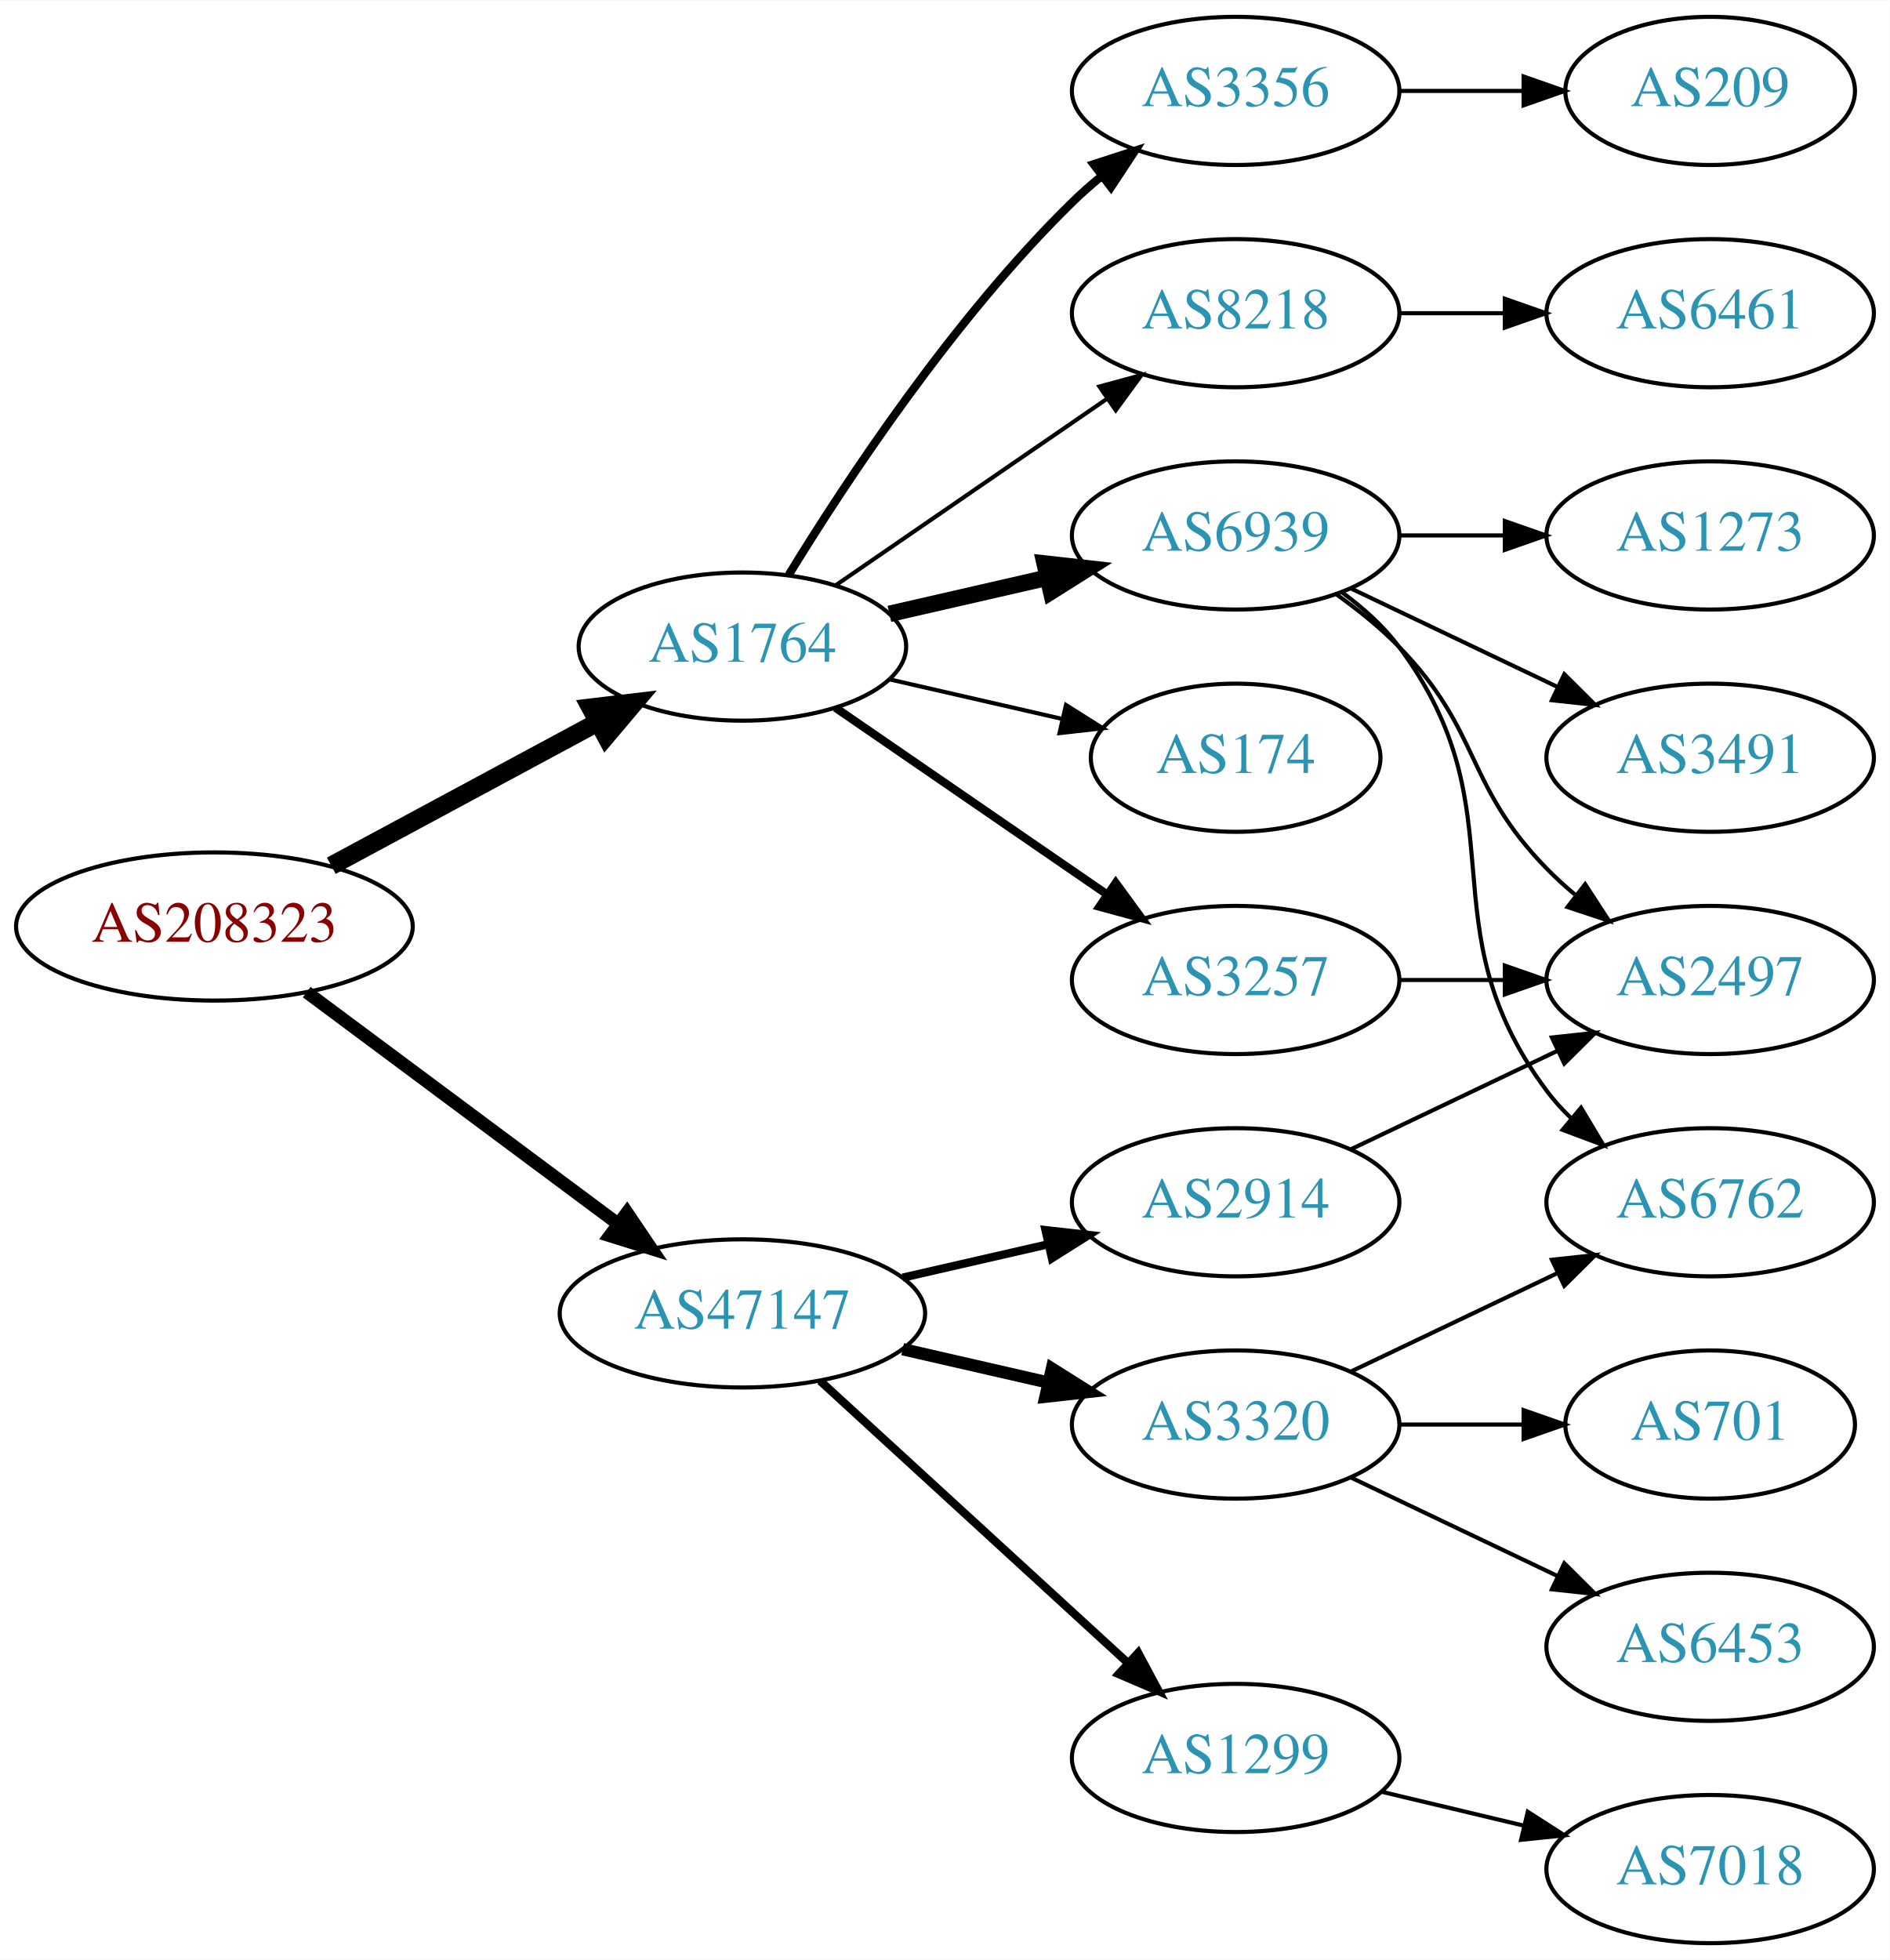
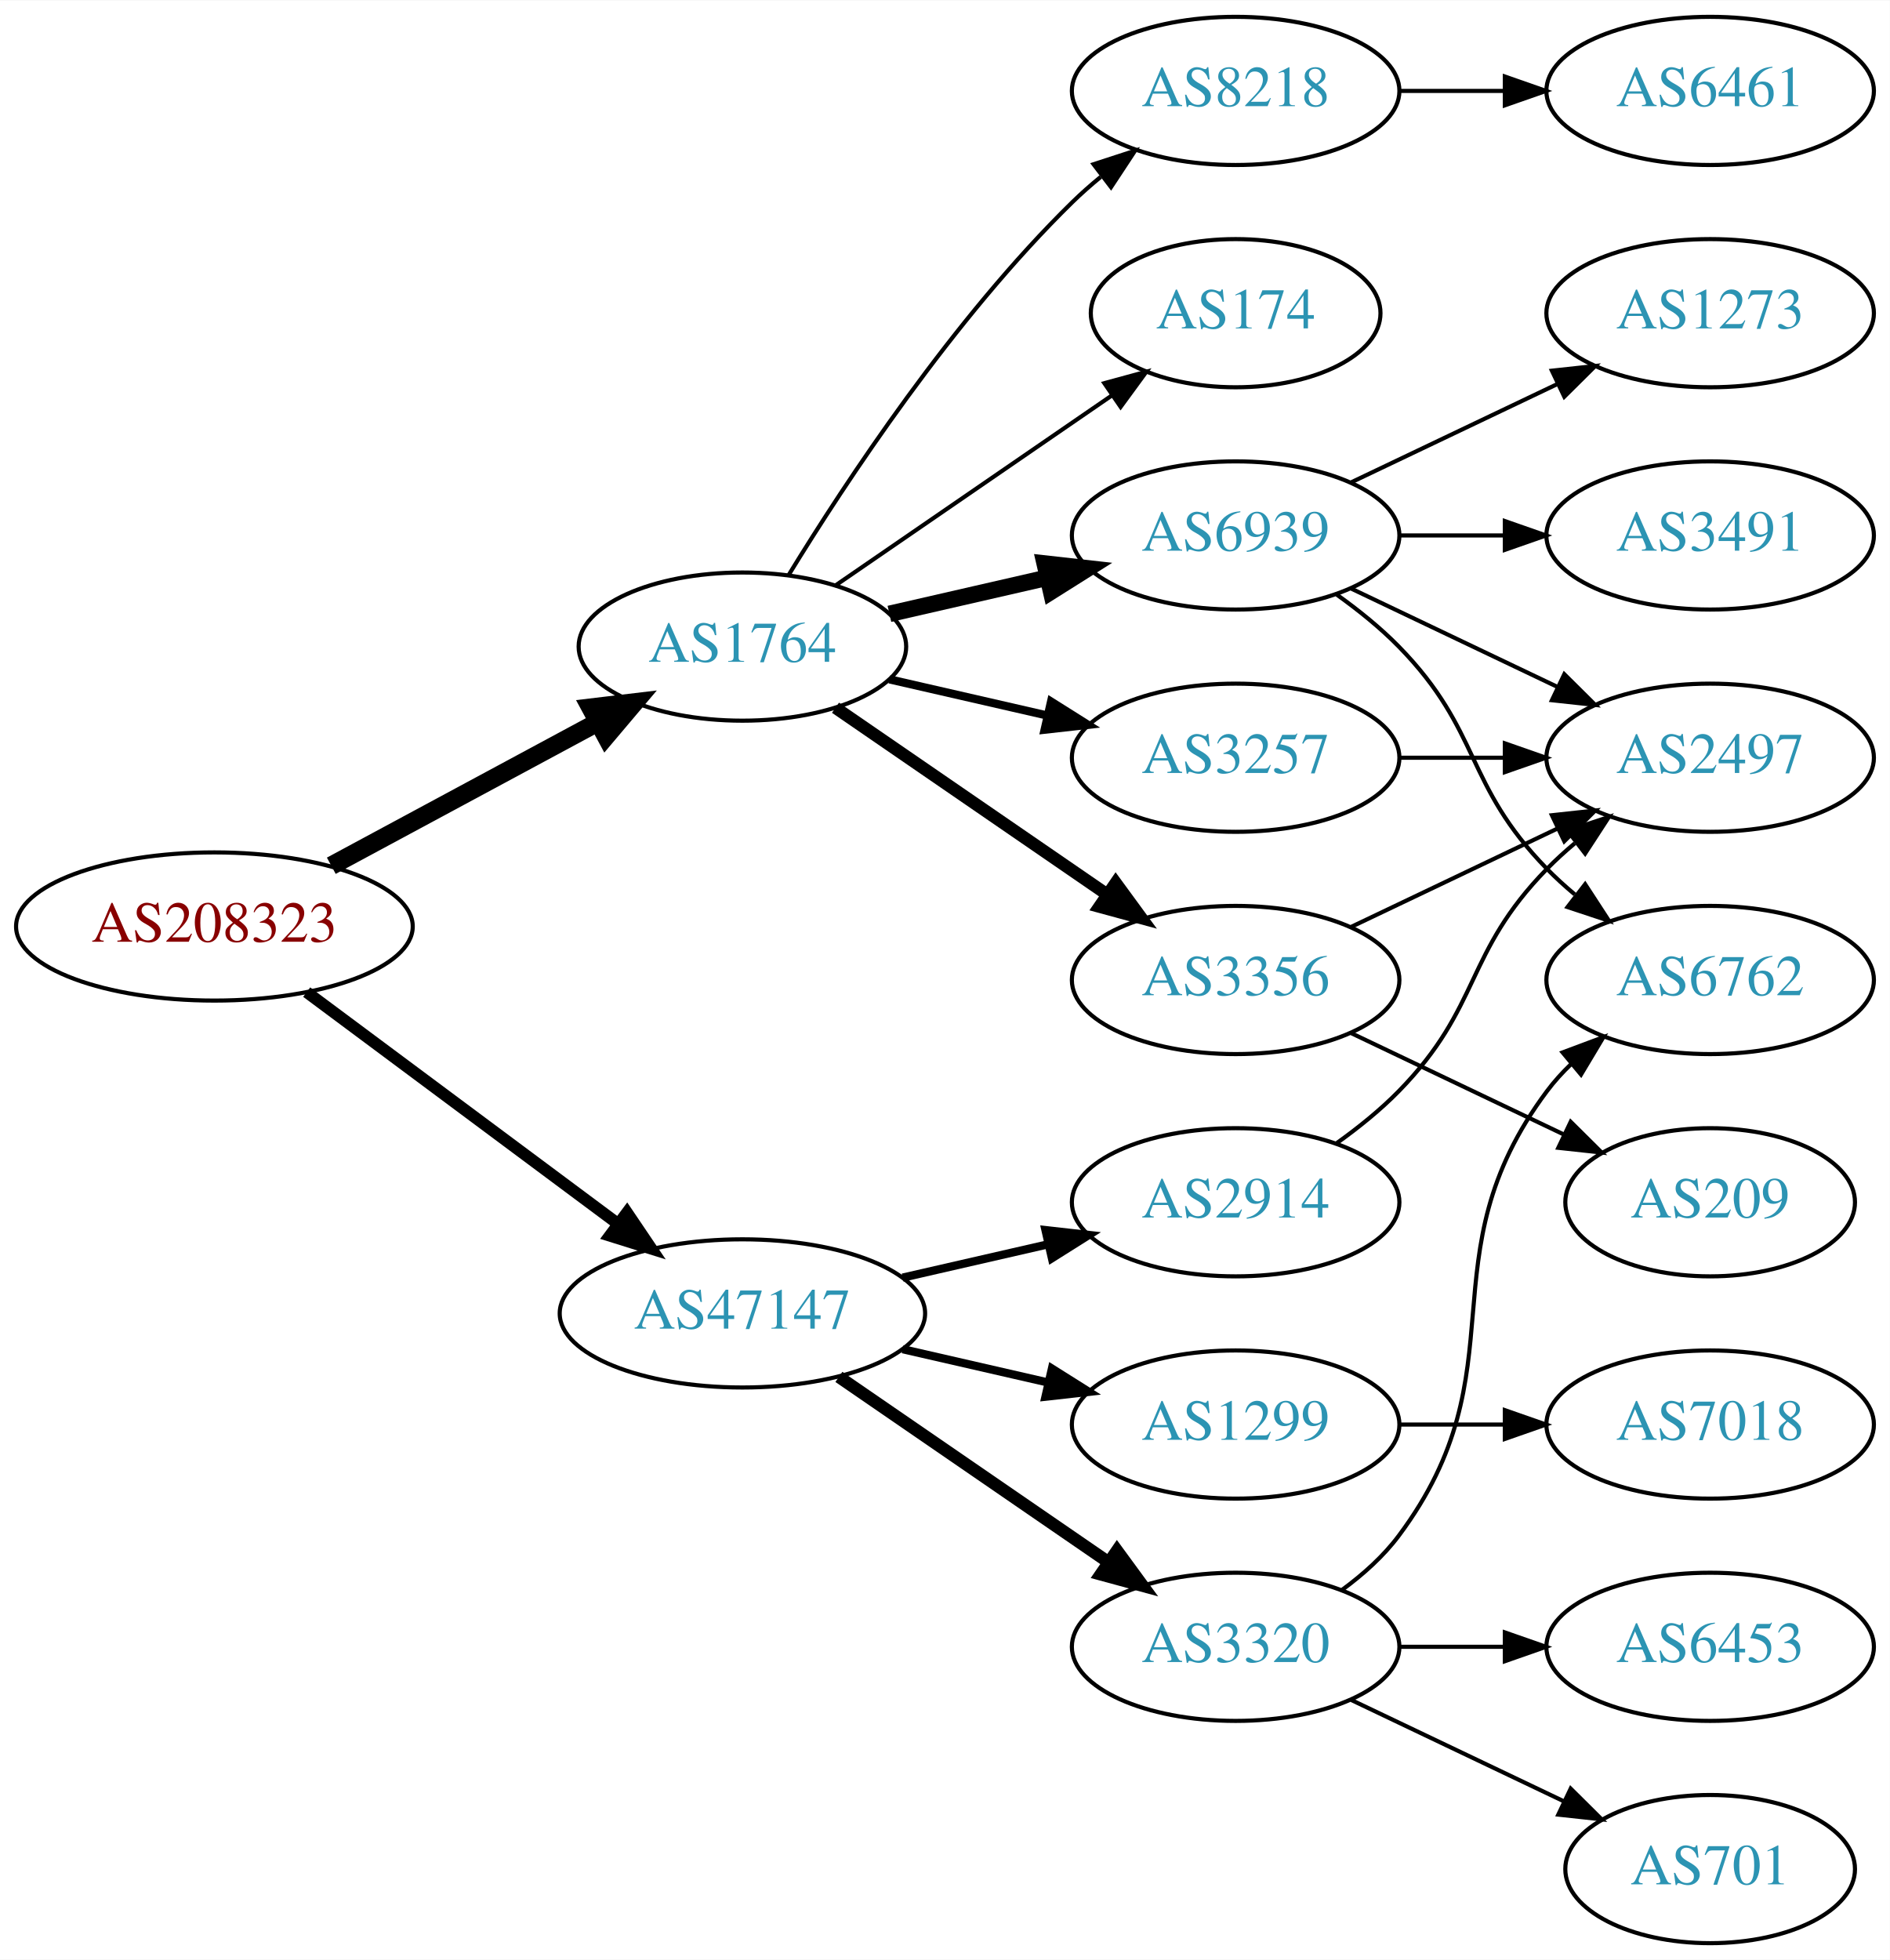
<svg xmlns="http://www.w3.org/2000/svg" xmlns:xlink="http://www.w3.org/1999/xlink" width="459pt" height="476pt" viewBox="0.00 0.00 459.17 476.00">
  <g id="graph0" class="graph" transform="scale(1 1) rotate(0) translate(4 472)">
    <polygon fill="white" stroke="none" points="-4,4 -4,-472 455.17,-472 455.17,4 -4,4" />
    <g id="node1" class="node">
      <g id="a_node1">
        <a xlink:href="/asn/208323" xlink:title="AS208323 ~ ZVR: 1254016365 [AT]">
          <ellipse fill="#ffffff" stroke="black" cx="48.096" cy="-247" rx="48.192" ry="18" />
          <text text-anchor="middle" x="48.096" y="-243.3" font-family="Times,serif" font-size="14.00" fill="#880000">AS208323</text>
        </a>
      </g>
    </g>
    <g id="node2" class="node">
      <g id="a_node2">
        <a xlink:href="/asn/1764" xlink:title="AS1764 ~ NEXTLAYER-AS [AT]">
          <ellipse fill="#ffffff" stroke="black" cx="176.388" cy="-315" rx="39.794" ry="18" />
          <text text-anchor="middle" x="176.388" y="-311.3" font-family="Times,serif" font-size="14.00" fill="#2c94b3">AS1764</text>
        </a>
      </g>
    </g>
    <g id="edge1" class="edge">
      <path fill="none" stroke="black" stroke-width="4.5" d="M76.499,-261.755C95.498,-271.985 120.934,-285.68 141.251,-296.62" />
      <polygon fill="black" stroke="black" stroke-width="4.5" points="139.512,-300.155 150.184,-301.429 143.246,-293.222 139.512,-300.155" />
    </g>
    <g id="node3" class="node">
      <g id="a_node3">
        <a xlink:href="/asn/47147" xlink:title="AS47147 ~ ANEXIA Internetdienstleistungs GmbH [AT]">
          <ellipse fill="#ffffff" stroke="black" cx="176.388" cy="-153" rx="44.393" ry="18" />
          <text text-anchor="middle" x="176.388" y="-149.3" font-family="Times,serif" font-size="14.00" fill="#2c94b3">AS47147</text>
        </a>
      </g>
    </g>
    <g id="edge2" class="edge">
-       <path fill="none" stroke="black" stroke-width="3.15" d="M70.519,-231.054C91.328,-215.566 123.078,-191.934 146.192,-174.731" />
-       <polygon fill="black" stroke="black" stroke-width="3.15" points="148.348,-177.489 154.28,-168.71 144.169,-171.873 148.348,-177.489" />
+       <path fill="none" stroke="black" stroke-width="2.864" d="M70.519,-231.054C91.328,-215.566 123.078,-191.934 146.192,-174.731" />
+       <polygon fill="black" stroke="black" stroke-width="2.864" points="148.348,-177.489 154.28,-168.71 144.169,-171.873 148.348,-177.489" />
    </g>
    <g id="node4" class="node">
      <g id="a_node4">
-         <a xlink:href="/asn/3257" xlink:title="AS3257 ~ GTT [DE]">
+         <a xlink:href="/asn/3356" xlink:title="AS3356 ~ Level 3 Parent, LLC [US]">
          <ellipse fill="#ffffff" stroke="black" cx="296.23" cy="-234" rx="39.794" ry="18" />
-           <text text-anchor="middle" x="296.23" y="-230.3" font-family="Times,serif" font-size="14.00" fill="#2c94b3">AS3257</text>
+           <text text-anchor="middle" x="296.23" y="-230.3" font-family="Times,serif" font-size="14.00" fill="#2c94b3">AS3356</text>
        </a>
      </g>
    </g>
    <g id="edge3" class="edge">
-       <path fill="none" stroke="black" stroke-width="2" d="M199.002,-300.143C217.49,-287.435 244.304,-269.005 264.934,-254.825" />
-       <polygon fill="black" stroke="black" stroke-width="2" points="267.096,-257.586 273.354,-249.037 263.13,-251.817 267.096,-257.586" />
+       <path fill="none" stroke="black" stroke-width="3" d="M199.002,-300.143C217.49,-287.435 244.304,-269.005 264.934,-254.825" />
+       <polygon fill="black" stroke="black" stroke-width="3" points="267.096,-257.586 273.354,-249.037 263.13,-251.817 267.096,-257.586" />
    </g>
    <g id="node5" class="node">
      <g id="a_node5">
+         <a xlink:href="/asn/3257" xlink:title="AS3257 ~ GTT [DE]">
+           <ellipse fill="#ffffff" stroke="black" cx="296.23" cy="-288" rx="39.794" ry="18" />
+           <text text-anchor="middle" x="296.23" y="-284.3" font-family="Times,serif" font-size="14.00" fill="#2c94b3">AS3257</text>
+         </a>
+       </g>
+     </g>
+     <g id="edge4" class="edge">
+       <path fill="none" stroke="black" stroke-width="2" d="M212.107,-307.045C224.107,-304.296 237.728,-301.175 250.42,-298.267" />
+       <polygon fill="black" stroke="black" stroke-width="2" points="251.386,-301.636 260.352,-295.991 249.823,-294.813 251.386,-301.636" />
+     </g>
+     <g id="node6" class="node">
+       <g id="a_node6">
        <a xlink:href="/asn/6939" xlink:title="AS6939 ~ Hurricane Electric LLC [US]">
          <ellipse fill="#ffffff" stroke="black" cx="296.23" cy="-342" rx="39.794" ry="18" />
          <text text-anchor="middle" x="296.23" y="-338.3" font-family="Times,serif" font-size="14.00" fill="#2c94b3">AS6939</text>
        </a>
      </g>
    </g>
-     <g id="edge4" class="edge">
+     <g id="edge5" class="edge">
      <path fill="none" stroke="black" stroke-width="4" d="M212.107,-322.955C224.107,-325.704 237.728,-328.825 250.42,-331.733" />
      <polygon fill="black" stroke="black" stroke-width="4" points="249.823,-335.187 260.352,-334.009 251.386,-328.364 249.823,-335.187" />
    </g>
-     <g id="node6" class="node">
-       <g id="a_node6">
-         <a xlink:href="/asn/3356" xlink:title="AS3356 ~ Level 3 Parent, LLC [US]">
-           <ellipse fill="#ffffff" stroke="black" cx="296.23" cy="-450" rx="39.794" ry="18" />
-           <text text-anchor="middle" x="296.23" y="-446.3" font-family="Times,serif" font-size="14.00" fill="#2c94b3">AS3356</text>
-         </a>
-       </g>
-     </g>
-     <g id="edge5" class="edge">
-       <path fill="none" stroke="black" stroke-width="2" d="M187.653,-332.44C201.462,-354.991 227.651,-394.722 256.584,-423 258.724,-425.092 261.041,-427.137 263.441,-429.106" />
-       <polygon fill="black" stroke="black" stroke-width="2" points="261.708,-432.185 271.782,-435.464 265.951,-426.618 261.708,-432.185" />
-     </g>
    <g id="node7" class="node">
      <g id="a_node7">
-         <a xlink:href="/asn/8218" xlink:title="AS8218 ~ legacy Neotelecoms [FR]">
-           <ellipse fill="#ffffff" stroke="black" cx="296.23" cy="-396" rx="39.794" ry="18" />
-           <text text-anchor="middle" x="296.23" y="-392.3" font-family="Times,serif" font-size="14.00" fill="#2c94b3">AS8218</text>
+         <a xlink:href="/asn/174" xlink:title="AS174 ~ Cogent Communications [US]">
+           <ellipse fill="#ffffff" stroke="black" cx="296.23" cy="-396" rx="35.194" ry="18" />
+           <text text-anchor="middle" x="296.23" y="-392.3" font-family="Times,serif" font-size="14.00" fill="#2c94b3">AS174</text>
        </a>
      </g>
    </g>
    <g id="edge6" class="edge">
-       <path fill="none" stroke="black" d="M199.002,-329.857C217.49,-342.565 244.304,-360.995 264.934,-375.175" />
-       <polygon fill="black" stroke="black" points="263.13,-378.183 273.354,-380.963 267.096,-372.414 263.13,-378.183" />
+       <path fill="none" stroke="black" d="M199.002,-329.857C217.839,-342.805 245.319,-361.693 266.095,-375.973" />
+       <polygon fill="black" stroke="black" points="264.32,-379.001 274.543,-381.781 268.285,-373.232 264.32,-379.001" />
    </g>
    <g id="node8" class="node">
      <g id="a_node8">
-         <a xlink:href="/asn/174" xlink:title="AS174 ~ Cogent Communications [US]">
-           <ellipse fill="#ffffff" stroke="black" cx="296.23" cy="-288" rx="35.194" ry="18" />
-           <text text-anchor="middle" x="296.23" y="-284.3" font-family="Times,serif" font-size="14.00" fill="#2c94b3">AS174</text>
+         <a xlink:href="/asn/8218" xlink:title="AS8218 ~ legacy Neotelecoms [FR]">
+           <ellipse fill="#ffffff" stroke="black" cx="296.23" cy="-450" rx="39.794" ry="18" />
+           <text text-anchor="middle" x="296.23" y="-446.3" font-family="Times,serif" font-size="14.00" fill="#2c94b3">AS8218</text>
        </a>
      </g>
    </g>
    <g id="edge7" class="edge">
-       <path fill="none" stroke="black" d="M212.107,-307.045C225.199,-304.045 240.222,-300.604 253.862,-297.478" />
-       <polygon fill="black" stroke="black" points="255.004,-300.807 263.97,-295.162 253.44,-293.984 255.004,-300.807" />
+       <path fill="none" stroke="black" d="M187.653,-332.44C201.462,-354.991 227.651,-394.722 256.584,-423 258.724,-425.092 261.041,-427.137 263.441,-429.106" />
+       <polygon fill="black" stroke="black" points="261.708,-432.185 271.782,-435.464 265.951,-426.618 261.708,-432.185" />
    </g>
    <g id="node15" class="node">
      <g id="a_node15">
-         <a xlink:href="/asn/1299" xlink:title="AS1299 ~ Telia Carrier [EU]">
-           <ellipse fill="#ffffff" stroke="black" cx="296.23" cy="-45" rx="39.794" ry="18" />
-           <text text-anchor="middle" x="296.23" y="-41.3" font-family="Times,serif" font-size="14.00" fill="#2c94b3">AS1299</text>
-         </a>
-       </g>
-     </g>
-     <g id="edge15" class="edge">
-       <path fill="none" stroke="black" stroke-width="2" d="M195.285,-136.597C215.214,-118.333 247.571,-88.678 270.048,-68.079" />
-       <polygon fill="black" stroke="black" stroke-width="2" points="272.543,-70.54 277.55,-61.203 267.813,-65.38 272.543,-70.54" />
-     </g>
-     <g id="node16" class="node">
-       <g id="a_node16">
        <a xlink:href="/asn/2914" xlink:title="AS2914 ~ NTT America, Inc. [US]">
          <ellipse fill="#ffffff" stroke="black" cx="296.23" cy="-180" rx="39.794" ry="18" />
          <text text-anchor="middle" x="296.23" y="-176.3" font-family="Times,serif" font-size="14.00" fill="#2c94b3">AS2914</text>
        </a>
      </g>
    </g>
    <g id="edge16" class="edge">
      <path fill="none" stroke="black" stroke-width="2" d="M215.322,-161.692C226.563,-164.267 238.976,-167.111 250.599,-169.774" />
      <polygon fill="black" stroke="black" stroke-width="2" points="250.031,-173.235 260.56,-172.057 251.595,-166.412 250.031,-173.235" />
    </g>
+     <g id="node16" class="node">
+       <g id="a_node16">
+         <a xlink:href="/asn/1299" xlink:title="AS1299 ~ Telia Carrier [EU]">
+           <ellipse fill="#ffffff" stroke="black" cx="296.23" cy="-126" rx="39.794" ry="18" />
+           <text text-anchor="middle" x="296.23" y="-122.3" font-family="Times,serif" font-size="14.00" fill="#2c94b3">AS1299</text>
+         </a>
+       </g>
+     </g>
+     <g id="edge17" class="edge">
+       <path fill="none" stroke="black" stroke-width="2" d="M215.322,-144.308C226.563,-141.733 238.976,-138.889 250.599,-136.226" />
+       <polygon fill="black" stroke="black" stroke-width="2" points="251.595,-139.588 260.56,-133.943 250.031,-132.765 251.595,-139.588" />
+     </g>
    <g id="node17" class="node">
      <g id="a_node17">
        <a xlink:href="/asn/3320" xlink:title="AS3320 ~ DTAG [DE]">
-           <ellipse fill="#ffffff" stroke="black" cx="296.23" cy="-126" rx="39.794" ry="18" />
-           <text text-anchor="middle" x="296.23" y="-122.3" font-family="Times,serif" font-size="14.00" fill="#2c94b3">AS3320</text>
-         </a>
-       </g>
-     </g>
-     <g id="edge17" class="edge">
-       <path fill="none" stroke="black" stroke-width="3" d="M215.322,-144.308C226.563,-141.733 238.976,-138.889 250.599,-136.226" />
-       <polygon fill="black" stroke="black" stroke-width="3" points="251.595,-139.588 260.56,-133.943 250.031,-132.765 251.595,-139.588" />
+           <ellipse fill="#ffffff" stroke="black" cx="296.23" cy="-72" rx="39.794" ry="18" />
+           <text text-anchor="middle" x="296.23" y="-68.3" font-family="Times,serif" font-size="14.00" fill="#2c94b3">AS3320</text>
+         </a>
+       </g>
+     </g>
+     <g id="edge18" class="edge">
+       <path fill="none" stroke="black" stroke-width="3" d="M199.83,-137.574C218.412,-124.802 244.972,-106.545 265.352,-92.537" />
+       <polygon fill="black" stroke="black" stroke-width="3" points="267.408,-95.371 273.666,-86.822 263.443,-89.602 267.408,-95.371" />
    </g>
    <g id="node10" class="node">
      <g id="a_node10">
        <a xlink:href="/asn/2497" xlink:title="AS2497 ~ Internet Initiative Japan Inc. [JP]">
-           <ellipse fill="#ffffff" stroke="black" cx="411.523" cy="-234" rx="39.794" ry="18" />
-           <text text-anchor="middle" x="411.523" y="-230.3" font-family="Times,serif" font-size="14.00" fill="#2c94b3">AS2497</text>
+           <ellipse fill="#ffffff" stroke="black" cx="411.523" cy="-288" rx="39.794" ry="18" />
+           <text text-anchor="middle" x="411.523" y="-284.3" font-family="Times,serif" font-size="14.00" fill="#2c94b3">AS2497</text>
        </a>
      </g>
    </g>
    <g id="edge13" class="edge">
-       <path fill="none" stroke="black" d="M335.902,-234C344.105,-234 352.869,-234 361.401,-234" />
-       <polygon fill="black" stroke="black" points="361.641,-237.5 371.641,-234 361.641,-230.5 361.641,-237.5" />
+       <path fill="none" stroke="black" d="M324.367,-246.934C339.361,-254.081 358.182,-263.052 374.405,-270.785" />
+       <polygon fill="black" stroke="black" points="373.075,-274.028 383.608,-275.171 376.087,-267.709 373.075,-274.028" />
+     </g>
+     <g id="node13" class="node">
+       <g id="a_node13">
+         <a xlink:href="/asn/209" xlink:title="AS209 ~ CenturyLink Communications, LLC [US]">
+           <ellipse fill="#ffffff" stroke="black" cx="411.523" cy="-180" rx="35.194" ry="18" />
+           <text text-anchor="middle" x="411.523" y="-176.3" font-family="Times,serif" font-size="14.00" fill="#2c94b3">AS209</text>
+         </a>
+       </g>
+     </g>
+     <g id="edge12" class="edge">
+       <path fill="none" stroke="black" d="M324.367,-221.066C339.798,-213.71 359.284,-204.423 375.819,-196.541" />
+       <polygon fill="black" stroke="black" points="377.64,-199.551 385.161,-192.089 374.628,-193.232 377.64,-199.551" />
+     </g>
+     <g id="edge15" class="edge">
+       <path fill="none" stroke="black" d="M335.902,-288C344.105,-288 352.869,-288 361.401,-288" />
+       <polygon fill="black" stroke="black" points="361.641,-291.5 371.641,-288 361.641,-284.5 361.641,-291.5" />
    </g>
    <g id="node9" class="node">
      <g id="a_node9">
        <a xlink:href="/asn/1273" xlink:title="AS1273 ~ Vodafone Group PLC [EU]">
+           <ellipse fill="#ffffff" stroke="black" cx="411.523" cy="-396" rx="39.794" ry="18" />
+           <text text-anchor="middle" x="411.523" y="-392.3" font-family="Times,serif" font-size="14.00" fill="#2c94b3">AS1273</text>
+         </a>
+       </g>
+     </g>
+     <g id="edge8" class="edge">
+       <path fill="none" stroke="black" d="M324.367,-354.934C339.361,-362.081 358.182,-371.052 374.405,-378.785" />
+       <polygon fill="black" stroke="black" points="373.075,-382.028 383.608,-383.171 376.087,-375.709 373.075,-382.028" />
+     </g>
+     <g id="edge9" class="edge">
+       <path fill="none" stroke="black" d="M324.367,-329.066C339.361,-321.919 358.182,-312.948 374.405,-305.215" />
+       <polygon fill="black" stroke="black" points="376.087,-308.291 383.608,-300.829 373.075,-301.972 376.087,-308.291" />
+     </g>
+     <g id="node11" class="node">
+       <g id="a_node11">
+         <a xlink:href="/asn/6762" xlink:title="AS6762 ~ TELECOM ITALIA SPARKLE S.p.A. [IT]">
+           <ellipse fill="#ffffff" stroke="black" cx="411.523" cy="-234" rx="39.794" ry="18" />
+           <text text-anchor="middle" x="411.523" y="-230.3" font-family="Times,serif" font-size="14.00" fill="#2c94b3">AS6762</text>
+         </a>
+       </g>
+     </g>
+     <g id="edge10" class="edge">
+       <path fill="none" stroke="black" d="M320.824,-327.611C326.08,-323.852 331.412,-319.563 335.877,-315 356.049,-294.383 351.704,-281.617 371.877,-261 373.969,-258.861 376.253,-256.782 378.63,-254.79" />
+       <polygon fill="black" stroke="black" points="381.148,-257.268 386.929,-248.389 376.873,-251.725 381.148,-257.268" />
+     </g>
+     <g id="node12" class="node">
+       <g id="a_node12">
+         <a xlink:href="/asn/3491" xlink:title="AS3491 ~ PCCW Global, Inc. [US]">
          <ellipse fill="#ffffff" stroke="black" cx="411.523" cy="-342" rx="39.794" ry="18" />
-           <text text-anchor="middle" x="411.523" y="-338.3" font-family="Times,serif" font-size="14.00" fill="#2c94b3">AS1273</text>
-         </a>
-       </g>
-     </g>
-     <g id="edge8" class="edge">
+           <text text-anchor="middle" x="411.523" y="-338.3" font-family="Times,serif" font-size="14.00" fill="#2c94b3">AS3491</text>
+         </a>
+       </g>
+     </g>
+     <g id="edge11" class="edge">
      <path fill="none" stroke="black" d="M335.902,-342C344.105,-342 352.869,-342 361.401,-342" />
      <polygon fill="black" stroke="black" points="361.641,-345.5 371.641,-342 361.641,-338.5 361.641,-345.5" />
-     </g>
-     <g id="edge9" class="edge">
-       <path fill="none" stroke="black" d="M320.824,-327.611C326.08,-323.852 331.412,-319.563 335.877,-315 356.049,-294.383 351.704,-281.617 371.877,-261 373.969,-258.861 376.253,-256.782 378.63,-254.79" />
-       <polygon fill="black" stroke="black" points="381.148,-257.268 386.929,-248.389 376.873,-251.725 381.148,-257.268" />
-     </g>
-     <g id="node11" class="node">
-       <g id="a_node11">
-         <a xlink:href="/asn/3491" xlink:title="AS3491 ~ PCCW Global, Inc. [US]">
-           <ellipse fill="#ffffff" stroke="black" cx="411.523" cy="-288" rx="39.794" ry="18" />
-           <text text-anchor="middle" x="411.523" y="-284.3" font-family="Times,serif" font-size="14.00" fill="#2c94b3">AS3491</text>
-         </a>
-       </g>
-     </g>
-     <g id="edge10" class="edge">
-       <path fill="none" stroke="black" d="M324.367,-329.066C339.361,-321.919 358.182,-312.948 374.405,-305.215" />
-       <polygon fill="black" stroke="black" points="376.087,-308.291 383.608,-300.829 373.075,-301.972 376.087,-308.291" />
-     </g>
-     <g id="node12" class="node">
-       <g id="a_node12">
-         <a xlink:href="/asn/6762" xlink:title="AS6762 ~ TELECOM ITALIA SPARKLE S.p.A. [IT]">
-           <ellipse fill="#ffffff" stroke="black" cx="411.523" cy="-180" rx="39.794" ry="18" />
-           <text text-anchor="middle" x="411.523" y="-176.3" font-family="Times,serif" font-size="14.00" fill="#2c94b3">AS6762</text>
-         </a>
-       </g>
-     </g>
-     <g id="edge11" class="edge">
-       <path fill="none" stroke="black" d="M322.161,-328.118C327.237,-324.389 332.155,-319.984 335.877,-315 366.148,-274.458 341.605,-247.542 371.877,-207 373.621,-204.664 375.628,-202.455 377.792,-200.383" />
-       <polygon fill="black" stroke="black" points="380.151,-202.973 385.592,-193.882 375.67,-197.595 380.151,-202.973" />
-     </g>
-     <g id="node13" class="node">
-       <g id="a_node13">
-         <a xlink:href="/asn/209" xlink:title="AS209 ~ CenturyLink Communications, LLC [US]">
-           <ellipse fill="#ffffff" stroke="black" cx="411.523" cy="-450" rx="35.194" ry="18" />
-           <text text-anchor="middle" x="411.523" y="-446.3" font-family="Times,serif" font-size="14.00" fill="#2c94b3">AS209</text>
-         </a>
-       </g>
-     </g>
-     <g id="edge12" class="edge">
-       <path fill="none" stroke="black" d="M335.902,-450C345.608,-450 356.098,-450 366.061,-450" />
-       <polygon fill="black" stroke="black" points="366.198,-453.5 376.198,-450 366.198,-446.5 366.198,-453.5" />
    </g>
    <g id="node14" class="node">
      <g id="a_node14">
        <a xlink:href="/asn/6461" xlink:title="AS6461 ~ Zayo Bandwidth [US]">
-           <ellipse fill="#ffffff" stroke="black" cx="411.523" cy="-396" rx="39.794" ry="18" />
-           <text text-anchor="middle" x="411.523" y="-392.3" font-family="Times,serif" font-size="14.00" fill="#2c94b3">AS6461</text>
+           <ellipse fill="#ffffff" stroke="black" cx="411.523" cy="-450" rx="39.794" ry="18" />
+           <text text-anchor="middle" x="411.523" y="-446.3" font-family="Times,serif" font-size="14.00" fill="#2c94b3">AS6461</text>
        </a>
      </g>
    </g>
    <g id="edge14" class="edge">
-       <path fill="none" stroke="black" d="M335.902,-396C344.105,-396 352.869,-396 361.401,-396" />
-       <polygon fill="black" stroke="black" points="361.641,-399.5 371.641,-396 361.641,-392.5 361.641,-399.5" />
+       <path fill="none" stroke="black" d="M335.902,-450C344.105,-450 352.869,-450 361.401,-450" />
+       <polygon fill="black" stroke="black" points="361.641,-453.5 371.641,-450 361.641,-446.5 361.641,-453.5" />
+     </g>
+     <g id="edge19" class="edge">
+       <path fill="none" stroke="black" d="M320.824,-194.389C326.08,-198.148 331.412,-202.437 335.877,-207 356.049,-227.617 351.704,-240.383 371.877,-261 373.969,-263.139 376.253,-265.218 378.63,-267.21" />
+       <polygon fill="black" stroke="black" points="376.873,-270.275 386.929,-273.611 381.148,-264.732 376.873,-270.275" />
+     </g>
+     <g id="node18" class="node">
+       <g id="a_node18">
+         <a xlink:href="/asn/7018" xlink:title="AS7018 ~ AT&amp;T Services, Inc. [US]">
+           <ellipse fill="#ffffff" stroke="black" cx="411.523" cy="-126" rx="39.794" ry="18" />
+           <text text-anchor="middle" x="411.523" y="-122.3" font-family="Times,serif" font-size="14.00" fill="#2c94b3">AS7018</text>
+         </a>
+       </g>
+     </g>
+     <g id="edge20" class="edge">
+       <path fill="none" stroke="black" d="M335.902,-126C344.105,-126 352.869,-126 361.401,-126" />
+       <polygon fill="black" stroke="black" points="361.641,-129.5 371.641,-126 361.641,-122.5 361.641,-129.5" />
+     </g>
+     <g id="edge22" class="edge">
+       <path fill="none" stroke="black" d="M322.161,-85.882C327.237,-89.611 332.155,-94.016 335.877,-99 366.148,-139.542 341.605,-166.458 371.877,-207 373.621,-209.336 375.628,-211.545 377.792,-213.617" />
+       <polygon fill="black" stroke="black" points="375.67,-216.405 385.592,-220.118 380.151,-211.027 375.67,-216.405" />
+     </g>
+     <g id="node19" class="node">
+       <g id="a_node19">
+         <a xlink:href="/asn/701" xlink:title="AS701 ~ UUNET [US]">
+           <ellipse fill="#ffffff" stroke="black" cx="411.523" cy="-18" rx="35.194" ry="18" />
+           <text text-anchor="middle" x="411.523" y="-14.3" font-family="Times,serif" font-size="14.00" fill="#2c94b3">AS701</text>
+         </a>
+       </g>
+     </g>
+     <g id="edge21" class="edge">
+       <path fill="none" stroke="black" d="M324.367,-59.066C339.798,-51.71 359.284,-42.423 375.819,-34.541" />
+       <polygon fill="black" stroke="black" points="377.64,-37.551 385.161,-30.089 374.628,-31.232 377.64,-37.551" />
    </g>
    <g id="node20" class="node">
      <g id="a_node20">
-         <a xlink:href="/asn/7018" xlink:title="AS7018 ~ AT&amp;T Services, Inc. [US]">
-           <ellipse fill="#ffffff" stroke="black" cx="411.523" cy="-18" rx="39.794" ry="18" />
-           <text text-anchor="middle" x="411.523" y="-14.3" font-family="Times,serif" font-size="14.00" fill="#2c94b3">AS7018</text>
-         </a>
-       </g>
-     </g>
-     <g id="edge22" class="edge">
-       <path fill="none" stroke="black" d="M331.837,-36.752C342.709,-34.162 354.863,-31.265 366.305,-28.538" />
-       <polygon fill="black" stroke="black" points="367.212,-31.92 376.128,-26.197 365.589,-25.111 367.212,-31.92" />
-     </g>
-     <g id="edge21" class="edge">
-       <path fill="none" stroke="black" d="M324.367,-192.934C339.361,-200.081 358.182,-209.052 374.405,-216.785" />
-       <polygon fill="black" stroke="black" points="373.075,-220.028 383.608,-221.171 376.087,-213.709 373.075,-220.028" />
-     </g>
-     <g id="edge19" class="edge">
-       <path fill="none" stroke="black" d="M324.367,-138.934C339.361,-146.081 358.182,-155.052 374.405,-162.785" />
-       <polygon fill="black" stroke="black" points="373.075,-166.028 383.608,-167.171 376.087,-159.709 373.075,-166.028" />
-     </g>
-     <g id="node18" class="node">
-       <g id="a_node18">
        <a xlink:href="/asn/6453" xlink:title="AS6453 ~ TATA COMMUNICATIONS (AMERICA) INC [US]">
          <ellipse fill="#ffffff" stroke="black" cx="411.523" cy="-72" rx="39.794" ry="18" />
          <text text-anchor="middle" x="411.523" y="-68.3" font-family="Times,serif" font-size="14.00" fill="#2c94b3">AS6453</text>
        </a>
      </g>
    </g>
-     <g id="edge18" class="edge">
-       <path fill="none" stroke="black" d="M324.367,-113.066C339.361,-105.919 358.182,-96.948 374.405,-89.215" />
-       <polygon fill="black" stroke="black" points="376.087,-92.291 383.608,-84.829 373.075,-85.972 376.087,-92.291" />
-     </g>
-     <g id="node19" class="node">
-       <g id="a_node19">
-         <a xlink:href="/asn/701" xlink:title="AS701 ~ UUNET [US]">
-           <ellipse fill="#ffffff" stroke="black" cx="411.523" cy="-126" rx="35.194" ry="18" />
-           <text text-anchor="middle" x="411.523" y="-122.3" font-family="Times,serif" font-size="14.00" fill="#2c94b3">AS701</text>
-         </a>
-       </g>
-     </g>
-     <g id="edge20" class="edge">
-       <path fill="none" stroke="black" d="M335.902,-126C345.608,-126 356.098,-126 366.061,-126" />
-       <polygon fill="black" stroke="black" points="366.198,-129.5 376.198,-126 366.198,-122.5 366.198,-129.5" />
+     <g id="edge23" class="edge">
+       <path fill="none" stroke="black" d="M335.902,-72C344.105,-72 352.869,-72 361.401,-72" />
+       <polygon fill="black" stroke="black" points="361.641,-75.5 371.641,-72 361.641,-68.5 361.641,-75.5" />
    </g>
  </g>
</svg>
